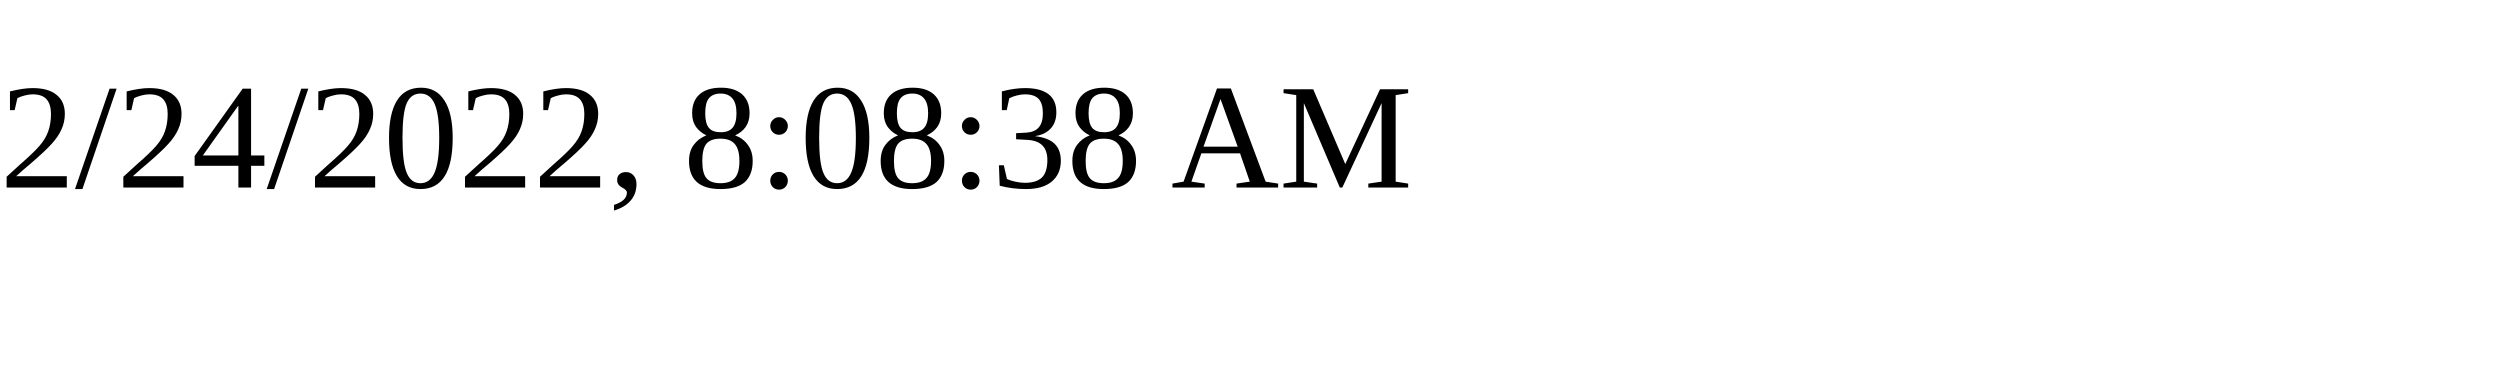
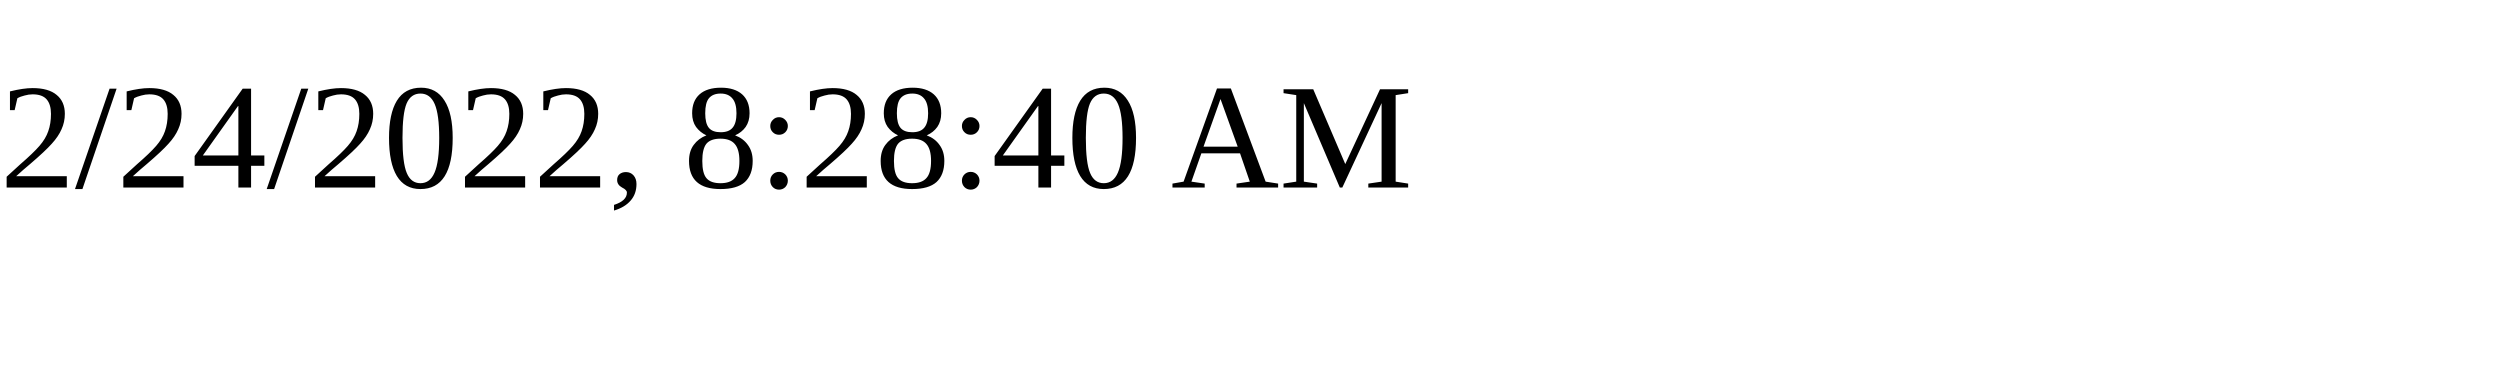
<svg xmlns="http://www.w3.org/2000/svg" height="30" width="200">
-   <text x="0" y="15">2/24/2022, 8:08:38 AM</text>
+   <text x="0" y="15">2/24/2022, 8:28:40 AM</text>
</svg>
